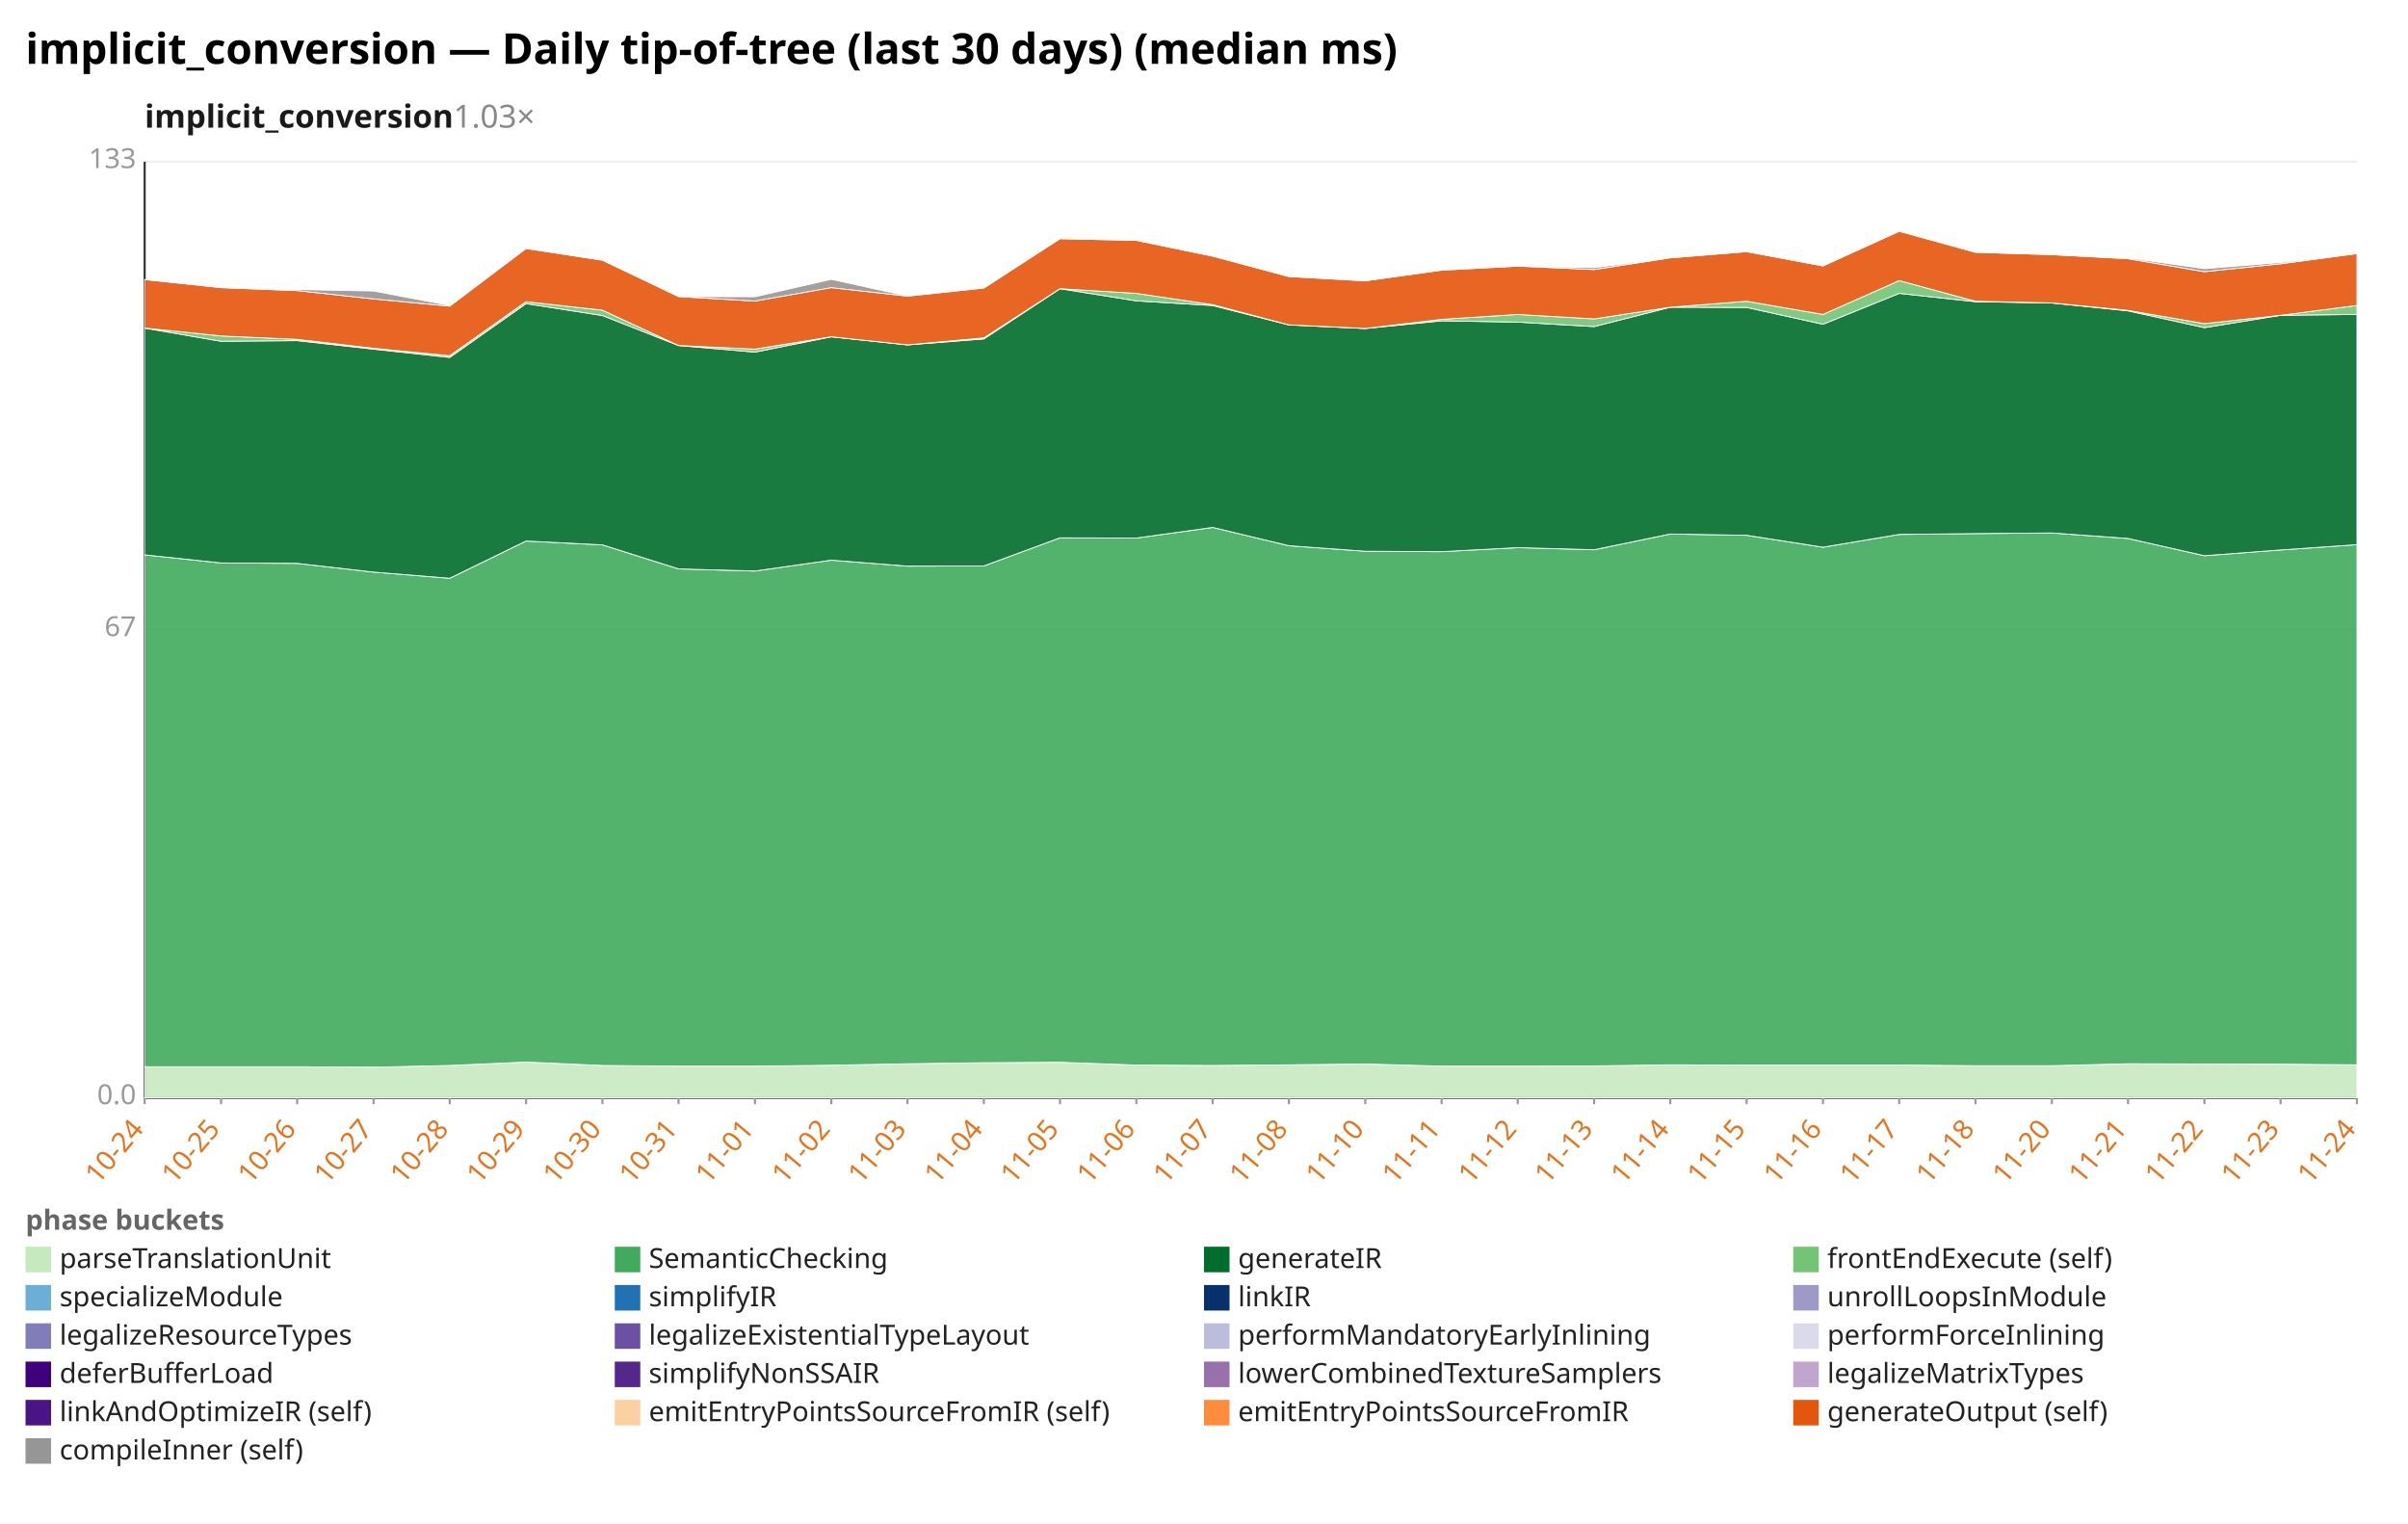
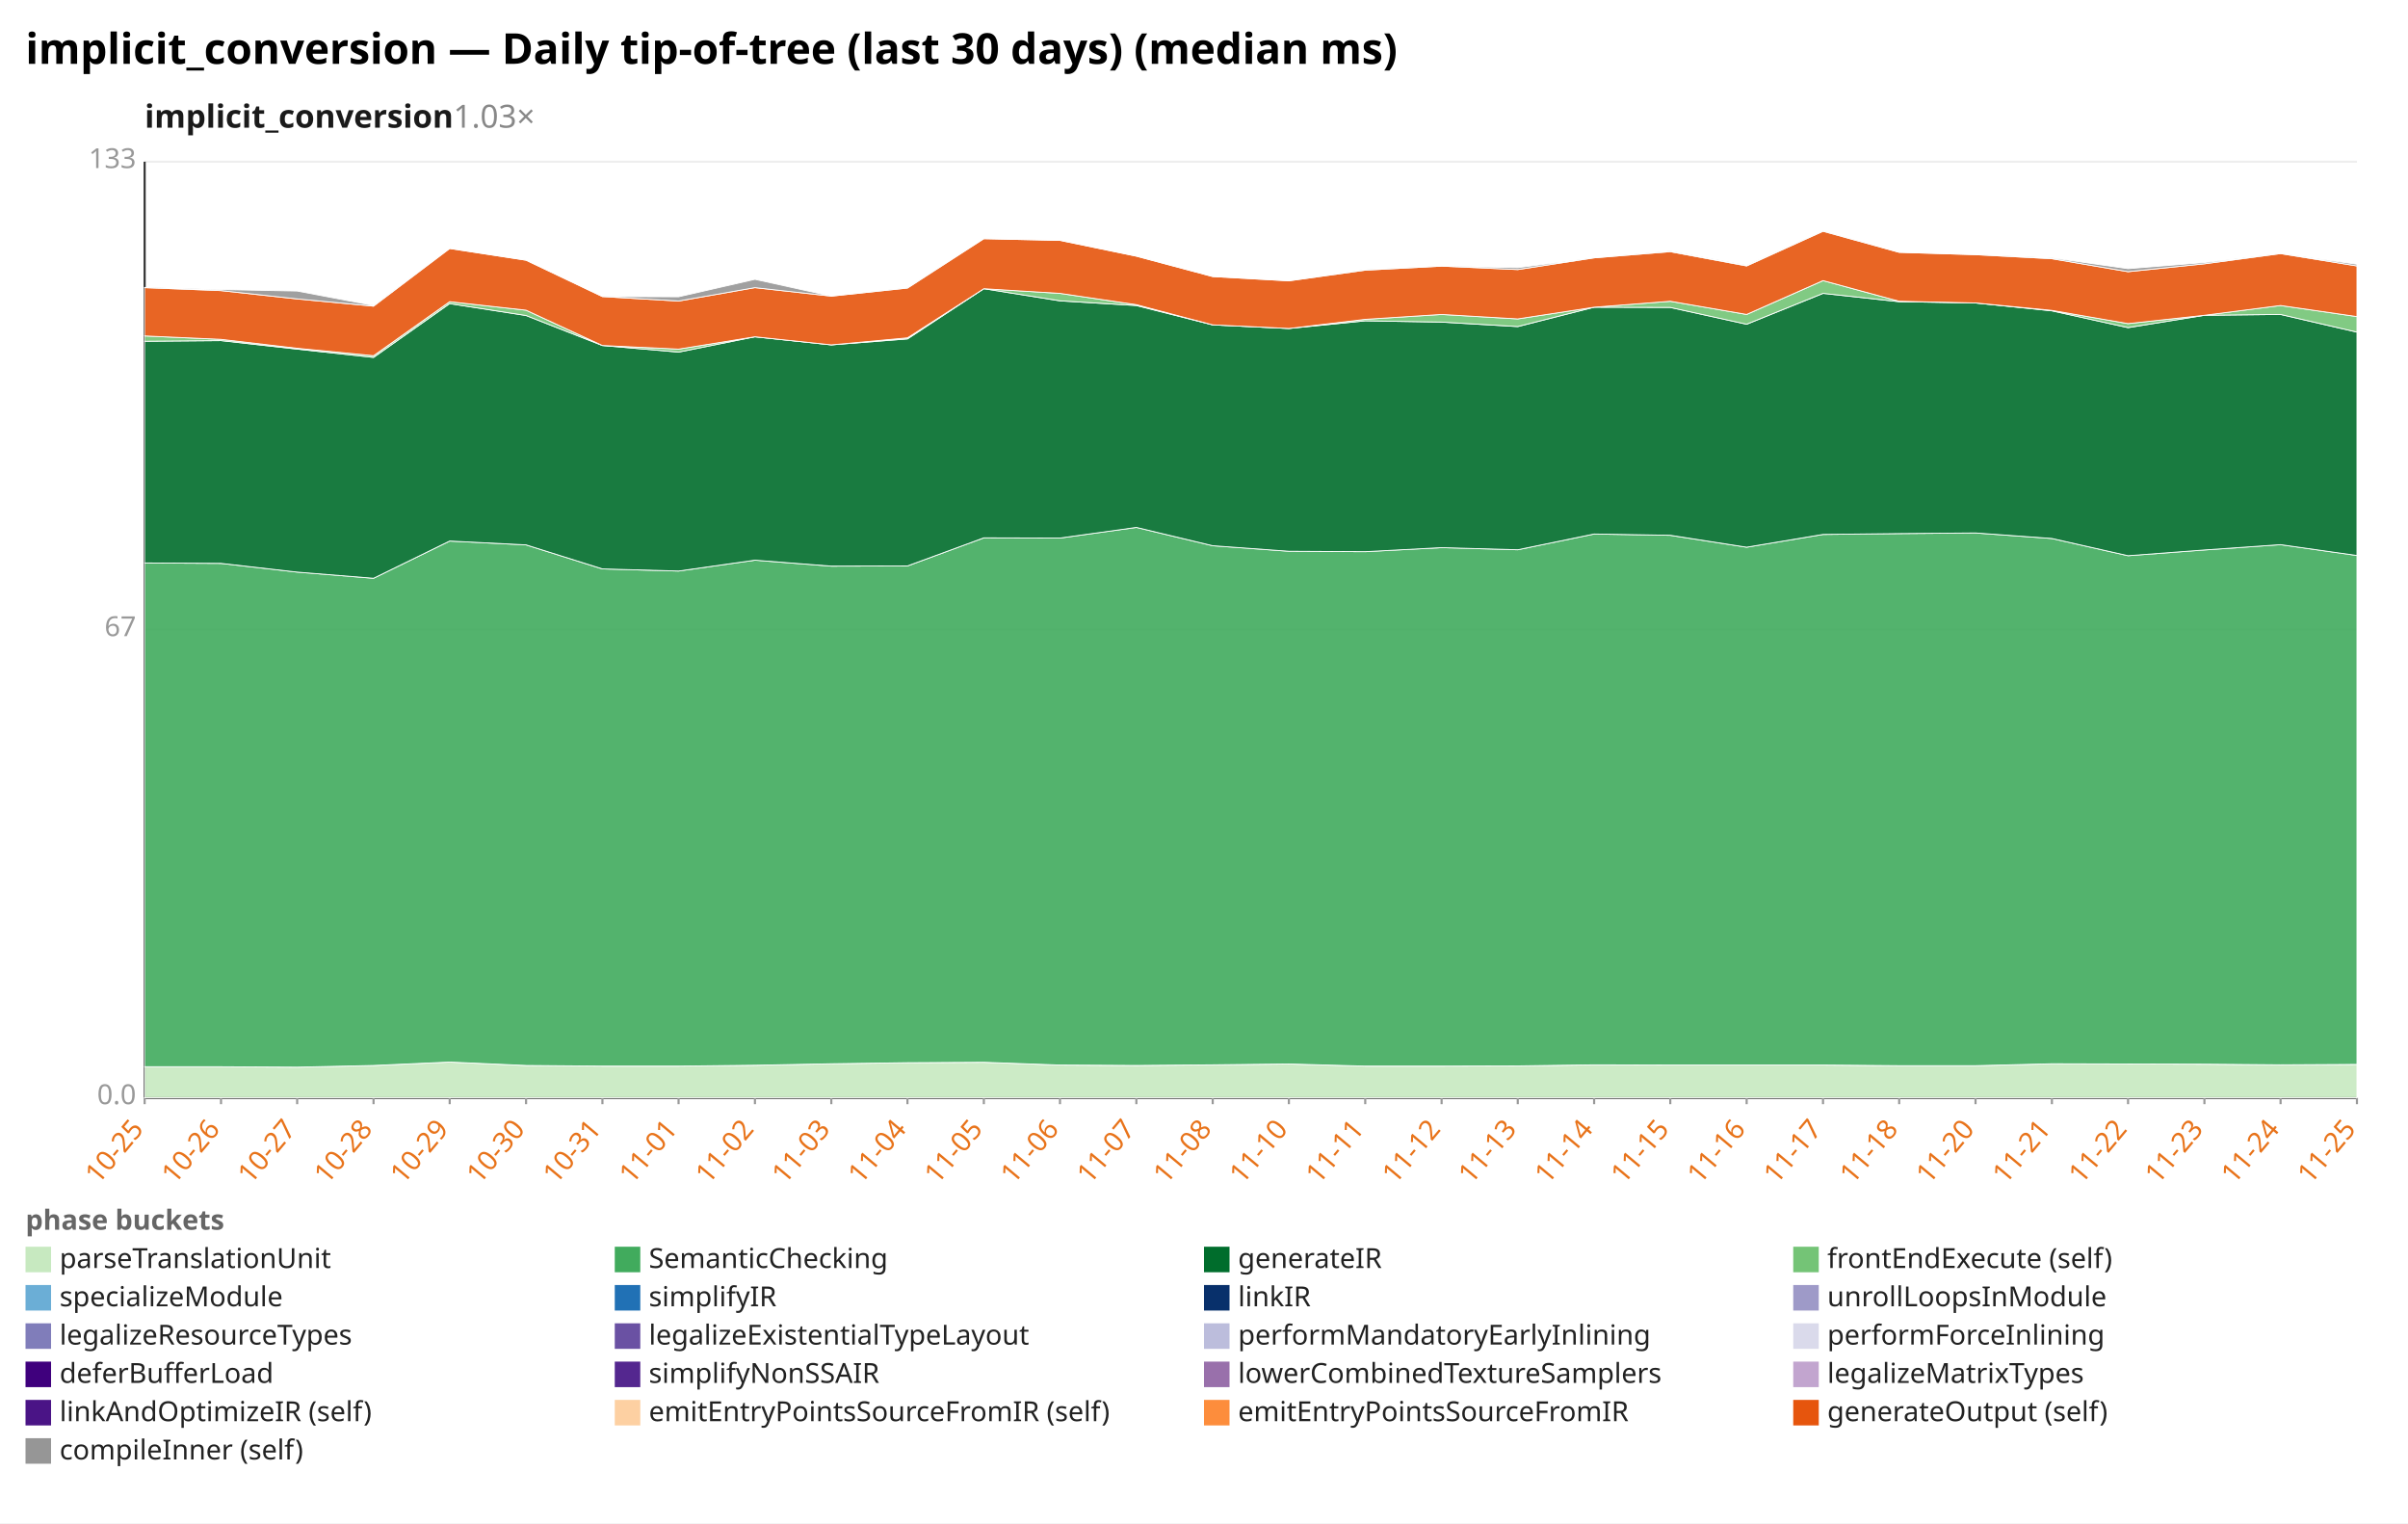
<svg xmlns="http://www.w3.org/2000/svg" width="1132" height="716" viewBox="0 0 1132 716" preserveAspectRatio="xMidYMid meet" font-family="sans-serif" font-size="13">
  <rect width="1132" height="716" fill="white" />
  <text x="12" y="30" font-size="20" font-weight="bold">implicit_conversion — Daily tip-of-tree (last 30 days) (median ms)</text>
  <text x="68" y="60" font-size="15" font-weight="600" fill="#1a1a1a">implicit_conversion<tspan fill="#888" font-weight="400" text-decoration="none">  1.03×</tspan>
  </text>
  <line x1="68.0" y1="516.0" x2="1108.0" y2="516.0" stroke="#eee" />
  <text x="64.0" y="519.0" text-anchor="end" fill="#999">0.0</text>
  <line x1="68.0" y1="296.0" x2="1108.0" y2="296.0" stroke="#eee" />
  <text x="64.0" y="299.0" text-anchor="end" fill="#999">67</text>
  <line x1="68.0" y1="76.0" x2="1108.0" y2="76.0" stroke="#eee" />
  <text x="64.0" y="79.0" text-anchor="end" fill="#999">133</text>
  <line x1="68.0" y1="76.0" x2="68.0" y2="516.0" stroke="#333" />
  <line x1="68.0" y1="516.0" x2="1108.0" y2="516.0" stroke="#333" />
  <line x1="68.0" y1="516.0" x2="68.0" y2="519.0" stroke="#999" />
-   <text x="68.0" y="531.0" text-anchor="end" fill="#e8731a" transform="rotate(-50 68.0 531.0)">10-24</text>
+   <text x="68.0" y="531.0" text-anchor="end" fill="#e8731a" transform="rotate(-50 68.0 531.0)">10-25</text>
  <line x1="103.9" y1="516.0" x2="103.9" y2="519.0" stroke="#999" />
-   <text x="103.9" y="531.0" text-anchor="end" fill="#e8731a" transform="rotate(-50 103.9 531.0)">10-25</text>
+   <text x="103.9" y="531.0" text-anchor="end" fill="#e8731a" transform="rotate(-50 103.9 531.0)">10-26</text>
  <line x1="139.7" y1="516.0" x2="139.7" y2="519.0" stroke="#999" />
-   <text x="139.7" y="531.0" text-anchor="end" fill="#e8731a" transform="rotate(-50 139.7 531.0)">10-26</text>
+   <text x="139.7" y="531.0" text-anchor="end" fill="#e8731a" transform="rotate(-50 139.7 531.0)">10-27</text>
  <line x1="175.6" y1="516.0" x2="175.6" y2="519.0" stroke="#999" />
-   <text x="175.6" y="531.0" text-anchor="end" fill="#e8731a" transform="rotate(-50 175.6 531.0)">10-27</text>
+   <text x="175.6" y="531.0" text-anchor="end" fill="#e8731a" transform="rotate(-50 175.6 531.0)">10-28</text>
  <line x1="211.4" y1="516.0" x2="211.4" y2="519.0" stroke="#999" />
-   <text x="211.4" y="531.0" text-anchor="end" fill="#e8731a" transform="rotate(-50 211.4 531.0)">10-28</text>
+   <text x="211.4" y="531.0" text-anchor="end" fill="#e8731a" transform="rotate(-50 211.4 531.0)">10-29</text>
  <line x1="247.3" y1="516.0" x2="247.3" y2="519.0" stroke="#999" />
-   <text x="247.3" y="531.0" text-anchor="end" fill="#e8731a" transform="rotate(-50 247.3 531.0)">10-29</text>
+   <text x="247.3" y="531.0" text-anchor="end" fill="#e8731a" transform="rotate(-50 247.3 531.0)">10-30</text>
  <line x1="283.2" y1="516.0" x2="283.2" y2="519.0" stroke="#999" />
-   <text x="283.2" y="531.0" text-anchor="end" fill="#e8731a" transform="rotate(-50 283.2 531.0)">10-30</text>
+   <text x="283.2" y="531.0" text-anchor="end" fill="#e8731a" transform="rotate(-50 283.2 531.0)">10-31</text>
  <line x1="319.0" y1="516.0" x2="319.0" y2="519.0" stroke="#999" />
-   <text x="319.0" y="531.0" text-anchor="end" fill="#e8731a" transform="rotate(-50 319.0 531.0)">10-31</text>
+   <text x="319.0" y="531.0" text-anchor="end" fill="#e8731a" transform="rotate(-50 319.0 531.0)">11-01</text>
  <line x1="354.9" y1="516.0" x2="354.9" y2="519.0" stroke="#999" />
-   <text x="354.9" y="531.0" text-anchor="end" fill="#e8731a" transform="rotate(-50 354.9 531.0)">11-01</text>
+   <text x="354.9" y="531.0" text-anchor="end" fill="#e8731a" transform="rotate(-50 354.9 531.0)">11-02</text>
  <line x1="390.8" y1="516.0" x2="390.8" y2="519.0" stroke="#999" />
-   <text x="390.8" y="531.0" text-anchor="end" fill="#e8731a" transform="rotate(-50 390.8 531.0)">11-02</text>
+   <text x="390.8" y="531.0" text-anchor="end" fill="#e8731a" transform="rotate(-50 390.8 531.0)">11-03</text>
  <line x1="426.6" y1="516.0" x2="426.6" y2="519.0" stroke="#999" />
-   <text x="426.6" y="531.0" text-anchor="end" fill="#e8731a" transform="rotate(-50 426.6 531.0)">11-03</text>
+   <text x="426.6" y="531.0" text-anchor="end" fill="#e8731a" transform="rotate(-50 426.6 531.0)">11-04</text>
  <line x1="462.5" y1="516.0" x2="462.5" y2="519.0" stroke="#999" />
-   <text x="462.5" y="531.0" text-anchor="end" fill="#e8731a" transform="rotate(-50 462.5 531.0)">11-04</text>
+   <text x="462.5" y="531.0" text-anchor="end" fill="#e8731a" transform="rotate(-50 462.5 531.0)">11-05</text>
  <line x1="498.3" y1="516.0" x2="498.3" y2="519.0" stroke="#999" />
-   <text x="498.3" y="531.0" text-anchor="end" fill="#e8731a" transform="rotate(-50 498.3 531.0)">11-05</text>
+   <text x="498.3" y="531.0" text-anchor="end" fill="#e8731a" transform="rotate(-50 498.3 531.0)">11-06</text>
  <line x1="534.2" y1="516.0" x2="534.2" y2="519.0" stroke="#999" />
-   <text x="534.2" y="531.0" text-anchor="end" fill="#e8731a" transform="rotate(-50 534.2 531.0)">11-06</text>
+   <text x="534.2" y="531.0" text-anchor="end" fill="#e8731a" transform="rotate(-50 534.2 531.0)">11-07</text>
  <line x1="570.1" y1="516.0" x2="570.1" y2="519.0" stroke="#999" />
-   <text x="570.1" y="531.0" text-anchor="end" fill="#e8731a" transform="rotate(-50 570.1 531.0)">11-07</text>
+   <text x="570.1" y="531.0" text-anchor="end" fill="#e8731a" transform="rotate(-50 570.1 531.0)">11-08</text>
  <line x1="605.9" y1="516.0" x2="605.9" y2="519.0" stroke="#999" />
-   <text x="605.9" y="531.0" text-anchor="end" fill="#e8731a" transform="rotate(-50 605.9 531.0)">11-08</text>
+   <text x="605.9" y="531.0" text-anchor="end" fill="#e8731a" transform="rotate(-50 605.9 531.0)">11-10</text>
  <line x1="641.8" y1="516.0" x2="641.8" y2="519.0" stroke="#999" />
-   <text x="641.8" y="531.0" text-anchor="end" fill="#e8731a" transform="rotate(-50 641.8 531.0)">11-10</text>
+   <text x="641.8" y="531.0" text-anchor="end" fill="#e8731a" transform="rotate(-50 641.8 531.0)">11-11</text>
  <line x1="677.7" y1="516.0" x2="677.7" y2="519.0" stroke="#999" />
-   <text x="677.7" y="531.0" text-anchor="end" fill="#e8731a" transform="rotate(-50 677.7 531.0)">11-11</text>
+   <text x="677.7" y="531.0" text-anchor="end" fill="#e8731a" transform="rotate(-50 677.7 531.0)">11-12</text>
  <line x1="713.5" y1="516.0" x2="713.5" y2="519.0" stroke="#999" />
-   <text x="713.5" y="531.0" text-anchor="end" fill="#e8731a" transform="rotate(-50 713.5 531.0)">11-12</text>
+   <text x="713.5" y="531.0" text-anchor="end" fill="#e8731a" transform="rotate(-50 713.5 531.0)">11-13</text>
  <line x1="749.4" y1="516.0" x2="749.4" y2="519.0" stroke="#999" />
-   <text x="749.4" y="531.0" text-anchor="end" fill="#e8731a" transform="rotate(-50 749.4 531.0)">11-13</text>
+   <text x="749.4" y="531.0" text-anchor="end" fill="#e8731a" transform="rotate(-50 749.4 531.0)">11-14</text>
  <line x1="785.2" y1="516.0" x2="785.2" y2="519.0" stroke="#999" />
-   <text x="785.2" y="531.0" text-anchor="end" fill="#e8731a" transform="rotate(-50 785.2 531.0)">11-14</text>
+   <text x="785.2" y="531.0" text-anchor="end" fill="#e8731a" transform="rotate(-50 785.2 531.0)">11-15</text>
  <line x1="821.1" y1="516.0" x2="821.1" y2="519.0" stroke="#999" />
-   <text x="821.1" y="531.0" text-anchor="end" fill="#e8731a" transform="rotate(-50 821.1 531.0)">11-15</text>
+   <text x="821.1" y="531.0" text-anchor="end" fill="#e8731a" transform="rotate(-50 821.1 531.0)">11-16</text>
  <line x1="857.0" y1="516.0" x2="857.0" y2="519.0" stroke="#999" />
-   <text x="857.0" y="531.0" text-anchor="end" fill="#e8731a" transform="rotate(-50 857.0 531.0)">11-16</text>
+   <text x="857.0" y="531.0" text-anchor="end" fill="#e8731a" transform="rotate(-50 857.0 531.0)">11-17</text>
  <line x1="892.8" y1="516.0" x2="892.8" y2="519.0" stroke="#999" />
-   <text x="892.8" y="531.0" text-anchor="end" fill="#e8731a" transform="rotate(-50 892.8 531.0)">11-17</text>
+   <text x="892.8" y="531.0" text-anchor="end" fill="#e8731a" transform="rotate(-50 892.8 531.0)">11-18</text>
  <line x1="928.7" y1="516.0" x2="928.7" y2="519.0" stroke="#999" />
-   <text x="928.7" y="531.0" text-anchor="end" fill="#e8731a" transform="rotate(-50 928.7 531.0)">11-18</text>
+   <text x="928.7" y="531.0" text-anchor="end" fill="#e8731a" transform="rotate(-50 928.7 531.0)">11-20</text>
  <line x1="964.6" y1="516.0" x2="964.6" y2="519.0" stroke="#999" />
-   <text x="964.6" y="531.0" text-anchor="end" fill="#e8731a" transform="rotate(-50 964.6 531.0)">11-20</text>
+   <text x="964.6" y="531.0" text-anchor="end" fill="#e8731a" transform="rotate(-50 964.6 531.0)">11-21</text>
  <line x1="1000.4" y1="516.0" x2="1000.4" y2="519.0" stroke="#999" />
-   <text x="1000.4" y="531.0" text-anchor="end" fill="#e8731a" transform="rotate(-50 1000.4 531.0)">11-21</text>
+   <text x="1000.4" y="531.0" text-anchor="end" fill="#e8731a" transform="rotate(-50 1000.4 531.0)">11-22</text>
  <line x1="1036.3" y1="516.0" x2="1036.3" y2="519.0" stroke="#999" />
-   <text x="1036.3" y="531.0" text-anchor="end" fill="#e8731a" transform="rotate(-50 1036.3 531.0)">11-22</text>
+   <text x="1036.3" y="531.0" text-anchor="end" fill="#e8731a" transform="rotate(-50 1036.3 531.0)">11-23</text>
  <line x1="1072.1" y1="516.0" x2="1072.1" y2="519.0" stroke="#999" />
-   <text x="1072.1" y="531.0" text-anchor="end" fill="#e8731a" transform="rotate(-50 1072.1 531.0)">11-23</text>
+   <text x="1072.1" y="531.0" text-anchor="end" fill="#e8731a" transform="rotate(-50 1072.1 531.0)">11-24</text>
  <line x1="1108.0" y1="516.0" x2="1108.0" y2="519.0" stroke="#999" />
-   <text x="1108.0" y="531.0" text-anchor="end" fill="#e8731a" transform="rotate(-50 1108.0 531.0)">11-24</text>
-   <polygon points="68.0,501.4 103.9,501.4 139.7,501.4 175.6,501.6 211.4,500.8 247.3,499.2 283.2,500.8 319.0,501.1 354.9,501.1 390.8,500.7 426.6,500.0 462.5,499.5 498.3,499.3 534.2,500.6 570.1,500.8 605.9,500.5 641.8,500.1 677.7,501.1 713.5,501.1 749.4,501.0 785.2,500.5 821.1,500.6 857.0,500.6 892.8,500.6 928.7,500.9 964.6,500.9 1000.4,500.0 1036.3,500.1 1072.1,500.2 1108.0,500.5 1108.0,516.0 1072.1,516.0 1036.3,516.0 1000.4,516.0 964.6,516.0 928.7,516.0 892.8,516.0 857.0,516.0 821.1,516.0 785.2,516.0 749.4,516.0 713.5,516.0 677.7,516.0 641.8,516.0 605.9,516.0 570.1,516.0 534.2,516.0 498.3,516.0 462.5,516.0 426.6,516.0 390.8,516.0 354.9,516.0 319.0,516.0 283.2,516.0 247.3,516.0 211.4,516.0 175.6,516.0 139.7,516.0 103.9,516.0 68.0,516.0" fill="#c7e9c0" fill-opacity="0.9" stroke="#fff" stroke-width="0.4" />
-   <polygon points="68.0,260.8 103.9,264.6 139.7,264.8 175.6,268.9 211.4,271.8 247.3,254.3 283.2,256.1 319.0,267.4 354.9,268.4 390.8,263.3 426.6,266.1 462.5,266.0 498.3,252.8 534.2,252.9 570.1,247.9 605.9,256.5 641.8,259.1 677.7,259.3 713.5,257.4 749.4,258.4 785.2,251.0 821.1,251.6 857.0,257.2 892.8,251.2 928.7,250.8 964.6,250.5 1000.4,253.1 1036.3,261.2 1072.1,258.5 1108.0,256.0 1108.0,500.5 1072.1,500.2 1036.3,500.1 1000.4,500.0 964.6,500.9 928.7,500.9 892.8,500.6 857.0,500.6 821.1,500.6 785.2,500.5 749.4,501.0 713.5,501.1 677.7,501.1 641.8,500.1 605.9,500.5 570.1,500.8 534.2,500.6 498.3,499.3 462.5,499.5 426.6,500.0 390.8,500.7 354.9,501.1 319.0,501.1 283.2,500.8 247.3,499.2 211.4,500.8 175.6,501.6 139.7,501.4 103.9,501.4 68.0,501.4" fill="#41ab5d" fill-opacity="0.9" stroke="#fff" stroke-width="0.4" />
-   <polygon points="68.0,154.2 103.9,160.4 139.7,160.1 175.6,164.1 211.4,168.0 247.3,142.7 283.2,148.3 319.0,162.4 354.9,165.5 390.8,158.3 426.6,162.1 462.5,159.3 498.3,135.7 534.2,141.4 570.1,143.6 605.9,152.7 641.8,154.4 677.7,150.8 713.5,151.4 749.4,153.5 785.2,144.4 821.1,144.5 857.0,152.4 892.8,137.9 928.7,141.8 964.6,142.4 1000.4,146.1 1036.3,154.0 1072.1,148.2 1108.0,147.8 1108.0,256.0 1072.1,258.5 1036.3,261.2 1000.4,253.1 964.6,250.5 928.7,250.8 892.8,251.2 857.0,257.2 821.1,251.6 785.2,251.0 749.4,258.4 713.5,257.4 677.7,259.3 641.8,259.1 605.9,256.5 570.1,247.9 534.2,252.9 498.3,252.8 462.5,266.0 426.6,266.1 390.8,263.3 354.9,268.4 319.0,267.4 283.2,256.1 247.3,254.3 211.4,271.8 175.6,268.9 139.7,264.8 103.9,264.6 68.0,260.8" fill="#006d2c" fill-opacity="0.9" stroke="#fff" stroke-width="0.4" />
-   <polygon points="68.0,154.2 103.9,157.9 139.7,159.5 175.6,163.7 211.4,167.2 247.3,141.8 283.2,145.8 319.0,162.4 354.9,164.1 390.8,158.3 426.6,162.1 462.5,158.8 498.3,135.7 534.2,137.9 570.1,143.2 605.9,152.7 641.8,154.4 677.7,150.1 713.5,147.8 749.4,149.9 785.2,144.4 821.1,141.6 857.0,147.8 892.8,131.9 928.7,141.6 964.6,142.4 1000.4,145.9 1036.3,152.1 1072.1,148.2 1108.0,143.6 1108.0,147.8 1072.1,148.2 1036.3,154.0 1000.4,146.1 964.6,142.4 928.7,141.8 892.8,137.9 857.0,152.4 821.1,144.5 785.2,144.4 749.4,153.5 713.5,151.4 677.7,150.8 641.8,154.4 605.9,152.7 570.1,143.6 534.2,141.4 498.3,135.7 462.5,159.3 426.6,162.1 390.8,158.3 354.9,165.5 319.0,162.4 283.2,148.3 247.3,142.7 211.4,168.0 175.6,164.1 139.7,160.1 103.9,160.4 68.0,154.2" fill="#74c476" fill-opacity="0.9" stroke="#fff" stroke-width="0.4" />
-   <polygon points="68.0,131.4 103.9,135.2 139.7,136.6 175.6,140.5 211.4,143.9 247.3,116.8 283.2,122.3 319.0,139.4 354.9,141.5 390.8,135.2 426.6,139.2 462.5,135.4 498.3,112.2 534.2,113.0 570.1,120.4 605.9,130.0 641.8,132.0 677.7,127.0 713.5,125.1 749.4,126.7 785.2,121.2 821.1,118.3 857.0,125.0 892.8,108.7 928.7,118.6 964.6,119.7 1000.4,121.6 1036.3,127.7 1072.1,124.0 1108.0,119.2 1108.0,143.6 1072.1,148.2 1036.3,152.1 1000.4,145.9 964.6,142.4 928.7,141.6 892.8,131.9 857.0,147.8 821.1,141.6 785.2,144.4 749.4,149.9 713.5,147.8 677.7,150.1 641.8,154.4 605.9,152.7 570.1,143.2 534.2,137.9 498.3,135.7 462.5,158.8 426.6,162.1 390.8,158.3 354.9,164.1 319.0,162.4 283.2,145.8 247.3,141.8 211.4,167.2 175.6,163.7 139.7,159.5 103.9,157.9 68.0,154.2" fill="#e6550d" fill-opacity="0.9" stroke="#fff" stroke-width="0.4" />
-   <polygon points="68.0,131.4 103.9,135.1 139.7,136.1 175.6,136.8 211.4,143.6 247.3,116.8 283.2,122.3 319.0,139.4 354.9,139.5 390.8,131.3 426.6,139.2 462.5,135.3 498.3,112.2 534.2,113.0 570.1,120.4 605.9,130.0 641.8,132.0 677.7,126.8 713.5,125.1 749.4,125.8 785.2,121.2 821.1,118.0 857.0,124.7 892.8,108.6 928.7,118.6 964.6,119.7 1000.4,121.2 1036.3,126.3 1072.1,123.4 1108.0,119.2 1108.0,119.2 1072.1,124.0 1036.3,127.7 1000.4,121.6 964.6,119.7 928.7,118.6 892.8,108.7 857.0,125.0 821.1,118.3 785.2,121.2 749.4,126.7 713.5,125.1 677.7,127.0 641.8,132.0 605.9,130.0 570.1,120.4 534.2,113.0 498.3,112.2 462.5,135.4 426.6,139.2 390.8,135.2 354.9,141.5 319.0,139.4 283.2,122.3 247.3,116.8 211.4,143.9 175.6,140.5 139.7,136.6 103.9,135.2 68.0,131.4" fill="#969696" fill-opacity="0.9" stroke="#fff" stroke-width="0.4" />
+   <text x="1108.0" y="531.0" text-anchor="end" fill="#e8731a" transform="rotate(-50 1108.0 531.0)">11-25</text>
+   <polygon points="68.0,501.4 103.9,501.4 139.7,501.6 175.6,500.8 211.4,499.2 247.3,500.8 283.2,501.1 319.0,501.1 354.9,500.7 390.8,500.0 426.6,499.5 462.5,499.3 498.3,500.6 534.2,500.8 570.1,500.5 605.9,500.1 641.8,501.1 677.7,501.1 713.5,501.0 749.4,500.5 785.2,500.6 821.1,500.6 857.0,500.6 892.8,500.9 928.7,500.9 964.6,500.0 1000.4,500.1 1036.3,500.2 1072.1,500.5 1108.0,500.3 1108.0,516.0 1072.1,516.0 1036.3,516.0 1000.4,516.0 964.6,516.0 928.7,516.0 892.8,516.0 857.0,516.0 821.1,516.0 785.2,516.0 749.4,516.0 713.5,516.0 677.7,516.0 641.8,516.0 605.9,516.0 570.1,516.0 534.2,516.0 498.3,516.0 462.5,516.0 426.6,516.0 390.8,516.0 354.9,516.0 319.0,516.0 283.2,516.0 247.3,516.0 211.4,516.0 175.6,516.0 139.7,516.0 103.9,516.0 68.0,516.0" fill="#c7e9c0" fill-opacity="0.9" stroke="#fff" stroke-width="0.4" />
+   <polygon points="68.0,264.6 103.9,264.8 139.7,268.9 175.6,271.8 211.4,254.3 247.3,256.1 283.2,267.4 319.0,268.4 354.9,263.3 390.8,266.1 426.6,266.0 462.5,252.8 498.3,252.9 534.2,247.9 570.1,256.5 605.9,259.1 641.8,259.3 677.7,257.4 713.5,258.4 749.4,251.0 785.2,251.6 821.1,257.2 857.0,251.2 892.8,250.8 928.7,250.5 964.6,253.1 1000.4,261.2 1036.3,258.5 1072.1,256.0 1108.0,261.1 1108.0,500.3 1072.1,500.5 1036.3,500.2 1000.4,500.1 964.6,500.0 928.7,500.9 892.8,500.9 857.0,500.6 821.1,500.6 785.2,500.6 749.4,500.5 713.5,501.0 677.7,501.1 641.8,501.1 605.9,500.1 570.1,500.5 534.2,500.8 498.3,500.6 462.5,499.3 426.6,499.5 390.8,500.0 354.9,500.7 319.0,501.1 283.2,501.1 247.3,500.8 211.4,499.2 175.6,500.8 139.7,501.6 103.9,501.4 68.0,501.4" fill="#41ab5d" fill-opacity="0.9" stroke="#fff" stroke-width="0.4" />
+   <polygon points="68.0,160.4 103.9,160.1 139.7,164.1 175.6,168.0 211.4,142.7 247.3,148.3 283.2,162.4 319.0,165.5 354.9,158.3 390.8,162.1 426.6,159.3 462.5,135.7 498.3,141.4 534.2,143.6 570.1,152.7 605.9,154.4 641.8,150.8 677.7,151.4 713.5,153.5 749.4,144.4 785.2,144.5 821.1,152.4 857.0,137.9 892.8,141.8 928.7,142.4 964.6,146.1 1000.4,154.0 1036.3,148.2 1072.1,147.8 1108.0,156.1 1108.0,261.1 1072.1,256.0 1036.3,258.5 1000.4,261.2 964.6,253.1 928.7,250.5 892.8,250.8 857.0,251.2 821.1,257.2 785.2,251.6 749.4,251.0 713.5,258.4 677.7,257.4 641.8,259.3 605.9,259.1 570.1,256.5 534.2,247.9 498.3,252.9 462.5,252.8 426.6,266.0 390.8,266.1 354.9,263.3 319.0,268.4 283.2,267.4 247.3,256.1 211.4,254.3 175.6,271.8 139.7,268.9 103.9,264.8 68.0,264.6" fill="#006d2c" fill-opacity="0.9" stroke="#fff" stroke-width="0.4" />
+   <polygon points="68.0,157.9 103.9,159.5 139.7,163.7 175.6,167.2 211.4,141.8 247.3,145.8 283.2,162.4 319.0,164.1 354.9,158.3 390.8,162.1 426.6,158.8 462.5,135.7 498.3,137.9 534.2,143.2 570.1,152.7 605.9,154.4 641.8,150.1 677.7,147.8 713.5,149.9 749.4,144.4 785.2,141.6 821.1,147.8 857.0,131.9 892.8,141.6 928.7,142.4 964.6,145.9 1000.4,152.1 1036.3,148.2 1072.1,143.6 1108.0,148.8 1108.0,156.1 1072.1,147.8 1036.3,148.2 1000.4,154.0 964.6,146.1 928.7,142.4 892.8,141.8 857.0,137.9 821.1,152.4 785.2,144.5 749.4,144.4 713.5,153.5 677.7,151.4 641.8,150.8 605.9,154.4 570.1,152.7 534.2,143.6 498.3,141.4 462.5,135.7 426.6,159.3 390.8,162.1 354.9,158.3 319.0,165.5 283.2,162.4 247.3,148.3 211.4,142.7 175.6,168.0 139.7,164.1 103.9,160.1 68.0,160.4" fill="#74c476" fill-opacity="0.9" stroke="#fff" stroke-width="0.4" />
+   <polygon points="68.0,135.2 103.9,136.6 139.7,140.5 175.6,143.9 211.4,116.8 247.3,122.3 283.2,139.4 319.0,141.5 354.9,135.2 390.8,139.2 426.6,135.4 462.5,112.2 498.3,113.0 534.2,120.4 570.1,130.0 605.9,132.0 641.8,127.0 677.7,125.1 713.5,126.7 749.4,121.2 785.2,118.3 821.1,125.0 857.0,108.7 892.8,118.6 928.7,119.7 964.6,121.6 1000.4,127.7 1036.3,124.0 1072.1,119.2 1108.0,125.0 1108.0,148.8 1072.1,143.6 1036.3,148.2 1000.4,152.1 964.6,145.9 928.7,142.4 892.8,141.6 857.0,131.9 821.1,147.8 785.2,141.6 749.4,144.4 713.5,149.9 677.7,147.8 641.8,150.1 605.9,154.4 570.1,152.7 534.2,143.2 498.3,137.9 462.5,135.7 426.6,158.8 390.8,162.1 354.9,158.3 319.0,164.1 283.2,162.4 247.3,145.8 211.4,141.8 175.6,167.2 139.7,163.7 103.9,159.5 68.0,157.9" fill="#e6550d" fill-opacity="0.9" stroke="#fff" stroke-width="0.4" />
+   <polygon points="68.0,135.1 103.9,136.1 139.7,136.8 175.6,143.6 211.4,116.8 247.3,122.3 283.2,139.4 319.0,139.5 354.9,131.3 390.8,139.2 426.6,135.3 462.5,112.2 498.3,113.0 534.2,120.4 570.1,130.0 605.9,132.0 641.8,126.8 677.7,125.1 713.5,125.8 749.4,121.2 785.2,118.0 821.1,124.7 857.0,108.6 892.8,118.6 928.7,119.7 964.6,121.2 1000.4,126.3 1036.3,123.4 1072.1,119.2 1108.0,124.2 1108.0,125.0 1072.1,119.2 1036.3,124.0 1000.4,127.7 964.6,121.6 928.7,119.7 892.8,118.6 857.0,108.7 821.1,125.0 785.2,118.3 749.4,121.2 713.5,126.7 677.7,125.1 641.8,127.0 605.9,132.0 570.1,130.0 534.2,120.4 498.3,113.0 462.5,112.2 426.6,135.4 390.8,139.2 354.9,135.2 319.0,141.5 283.2,139.4 247.3,122.3 211.4,116.8 175.6,143.9 139.7,140.5 103.9,136.6 68.0,135.2" fill="#969696" fill-opacity="0.9" stroke="#fff" stroke-width="0.4" />
  <text x="12" y="578" fill="#666" font-weight="600">phase buckets</text>
  <rect x="12" y="586" width="12" height="12" fill="#c7e9c0" />
  <text x="28" y="596" fill="#222">parseTranslationUnit</text>
  <rect x="289" y="586" width="12" height="12" fill="#41ab5d" />
  <text x="305" y="596" fill="#222">SemanticChecking</text>
  <rect x="566" y="586" width="12" height="12" fill="#006d2c" />
  <text x="582" y="596" fill="#222">generateIR</text>
  <rect x="843" y="586" width="12" height="12" fill="#74c476" />
  <text x="859" y="596" fill="#222">frontEndExecute (self)</text>
  <rect x="12" y="604" width="12" height="12" fill="#6baed6" />
  <text x="28" y="614" fill="#222">specializeModule</text>
  <rect x="289" y="604" width="12" height="12" fill="#2171b5" />
  <text x="305" y="614" fill="#222">simplifyIR</text>
  <rect x="566" y="604" width="12" height="12" fill="#08306b" />
  <text x="582" y="614" fill="#222">linkIR</text>
  <rect x="843" y="604" width="12" height="12" fill="#9e9ac8" />
  <text x="859" y="614" fill="#222">unrollLoopsInModule</text>
  <rect x="12" y="622" width="12" height="12" fill="#807dba" />
  <text x="28" y="632" fill="#222">legalizeResourceTypes</text>
  <rect x="289" y="622" width="12" height="12" fill="#6a51a3" />
  <text x="305" y="632" fill="#222">legalizeExistentialTypeLayout</text>
  <rect x="566" y="622" width="12" height="12" fill="#bcbddc" />
  <text x="582" y="632" fill="#222">performMandatoryEarlyInlining</text>
  <rect x="843" y="622" width="12" height="12" fill="#dadaeb" />
  <text x="859" y="632" fill="#222">performForceInlining</text>
  <rect x="12" y="640" width="12" height="12" fill="#3f007d" />
  <text x="28" y="650" fill="#222">deferBufferLoad</text>
  <rect x="289" y="640" width="12" height="12" fill="#54278f" />
  <text x="305" y="650" fill="#222">simplifyNonSSAIR</text>
  <rect x="566" y="640" width="12" height="12" fill="#9970ab" />
  <text x="582" y="650" fill="#222">lowerCombinedTextureSamplers</text>
  <rect x="843" y="640" width="12" height="12" fill="#c2a5cf" />
  <text x="859" y="650" fill="#222">legalizeMatrixTypes</text>
  <rect x="12" y="658" width="12" height="12" fill="#4a1486" />
  <text x="28" y="668" fill="#222">linkAndOptimizeIR (self)</text>
  <rect x="289" y="658" width="12" height="12" fill="#fdd0a2" />
  <text x="305" y="668" fill="#222">emitEntryPointsSourceFromIR (self)</text>
  <rect x="566" y="658" width="12" height="12" fill="#fd8d3c" />
  <text x="582" y="668" fill="#222">emitEntryPointsSourceFromIR</text>
  <rect x="843" y="658" width="12" height="12" fill="#e6550d" />
  <text x="859" y="668" fill="#222">generateOutput (self)</text>
  <rect x="12" y="676" width="12" height="12" fill="#969696" />
  <text x="28" y="686" fill="#222">compileInner (self)</text>
</svg>
